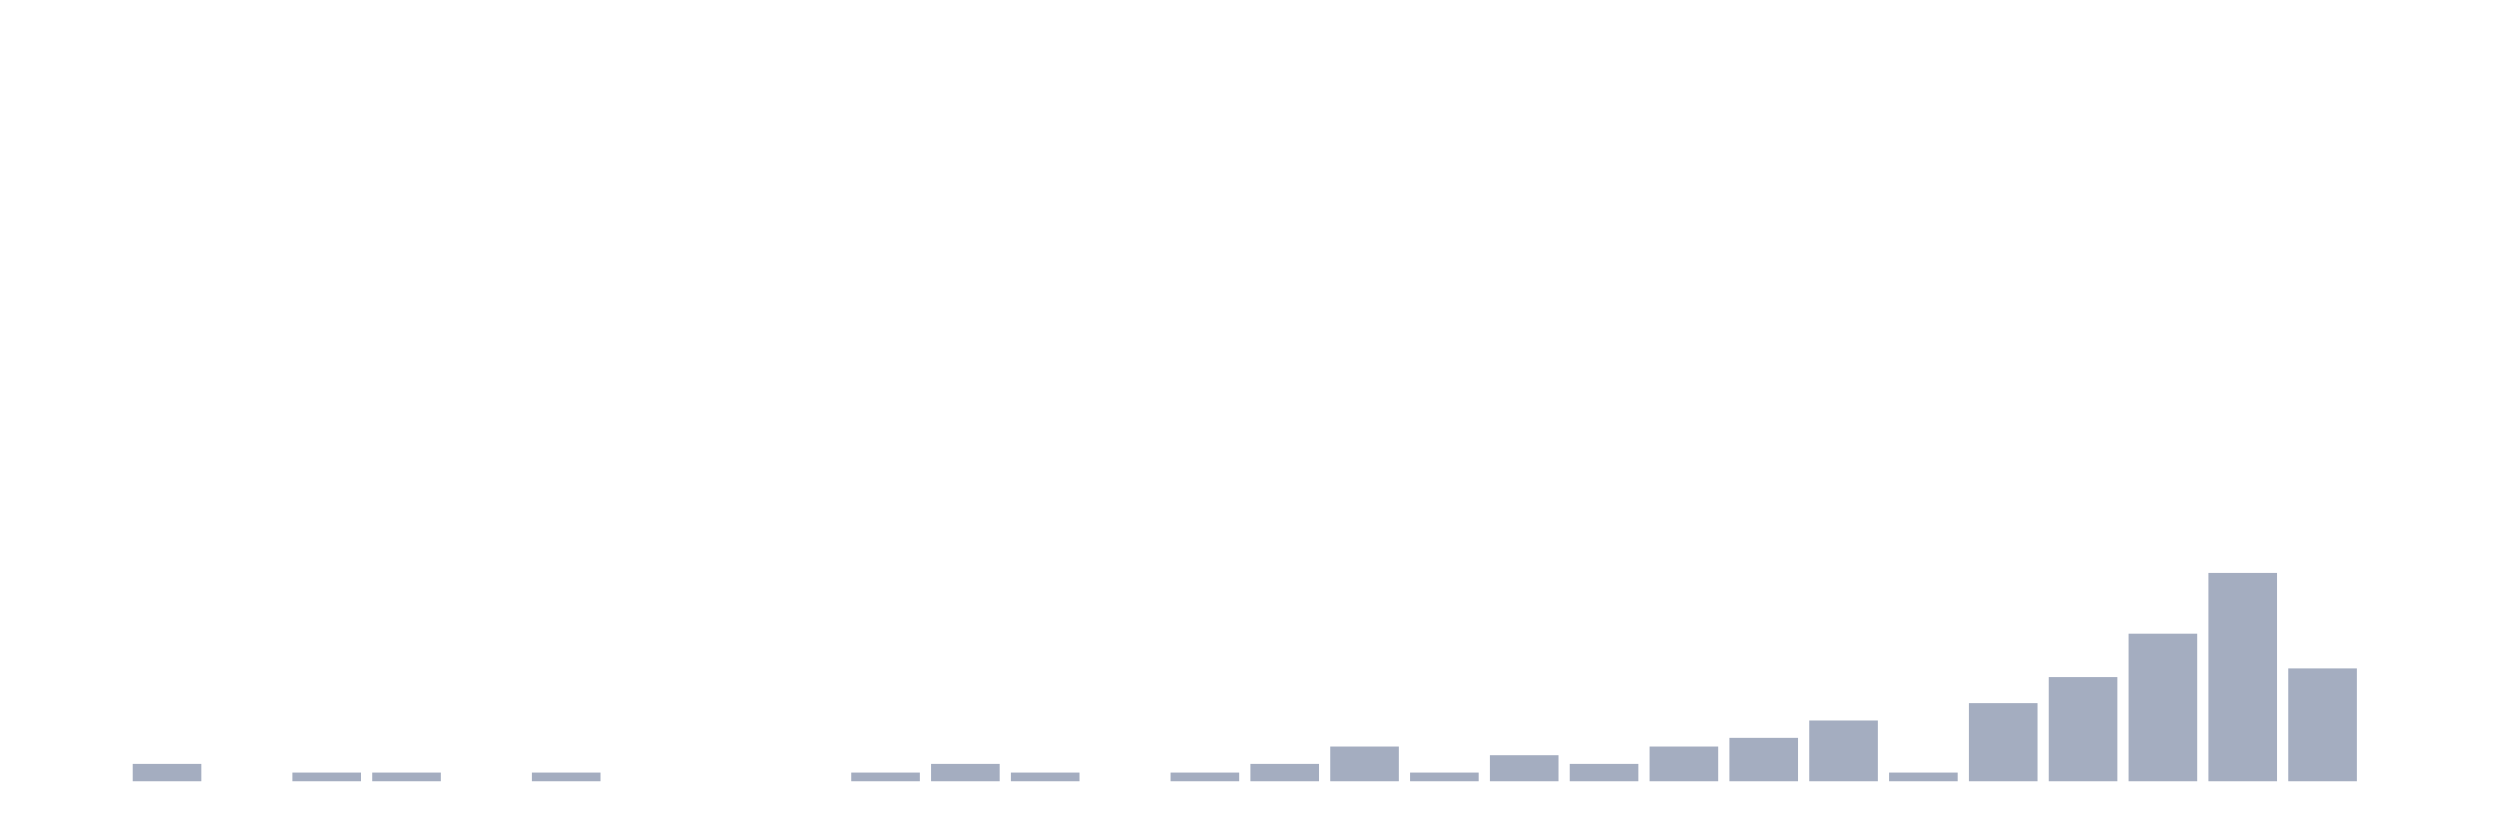
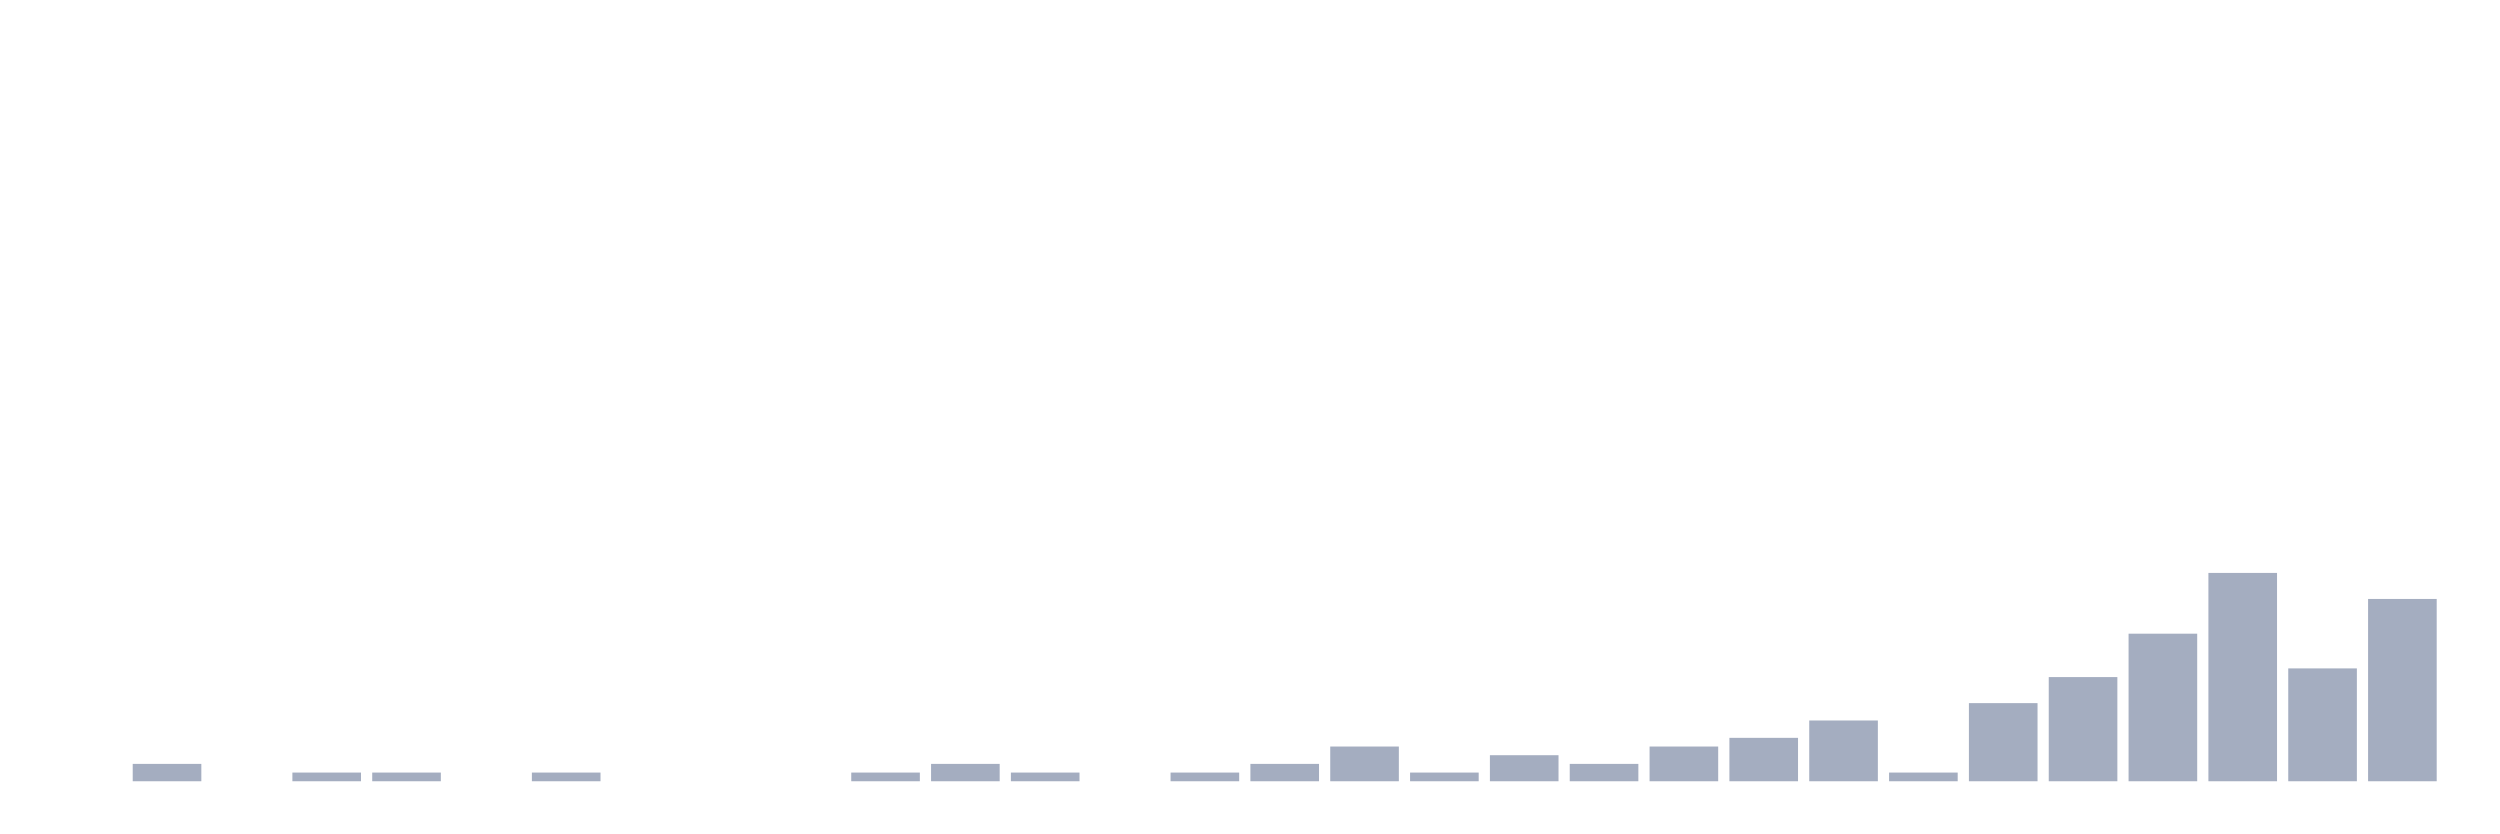
<svg xmlns="http://www.w3.org/2000/svg" viewBox="0 0 480 160">
  <g transform="translate(10,10)">
    <rect class="bar" x="0.153" width="13.175" y="140" height="0" fill="rgb(164,173,192)" />
    <rect class="bar" x="15.482" width="13.175" y="136.667" height="3.333" fill="rgb(164,173,192)" />
    <rect class="bar" x="30.81" width="13.175" y="140" height="0" fill="rgb(164,173,192)" />
    <rect class="bar" x="46.138" width="13.175" y="138.333" height="1.667" fill="rgb(164,173,192)" />
    <rect class="bar" x="61.466" width="13.175" y="138.333" height="1.667" fill="rgb(164,173,192)" />
    <rect class="bar" x="76.794" width="13.175" y="140" height="0" fill="rgb(164,173,192)" />
    <rect class="bar" x="92.123" width="13.175" y="138.333" height="1.667" fill="rgb(164,173,192)" />
    <rect class="bar" x="107.451" width="13.175" y="140" height="0" fill="rgb(164,173,192)" />
    <rect class="bar" x="122.779" width="13.175" y="140" height="0" fill="rgb(164,173,192)" />
    <rect class="bar" x="138.107" width="13.175" y="140" height="0" fill="rgb(164,173,192)" />
    <rect class="bar" x="153.436" width="13.175" y="138.333" height="1.667" fill="rgb(164,173,192)" />
    <rect class="bar" x="168.764" width="13.175" y="136.667" height="3.333" fill="rgb(164,173,192)" />
    <rect class="bar" x="184.092" width="13.175" y="138.333" height="1.667" fill="rgb(164,173,192)" />
    <rect class="bar" x="199.42" width="13.175" y="140" height="0" fill="rgb(164,173,192)" />
    <rect class="bar" x="214.748" width="13.175" y="138.333" height="1.667" fill="rgb(164,173,192)" />
    <rect class="bar" x="230.077" width="13.175" y="136.667" height="3.333" fill="rgb(164,173,192)" />
    <rect class="bar" x="245.405" width="13.175" y="133.333" height="6.667" fill="rgb(164,173,192)" />
    <rect class="bar" x="260.733" width="13.175" y="138.333" height="1.667" fill="rgb(164,173,192)" />
    <rect class="bar" x="276.061" width="13.175" y="135" height="5" fill="rgb(164,173,192)" />
    <rect class="bar" x="291.39" width="13.175" y="136.667" height="3.333" fill="rgb(164,173,192)" />
    <rect class="bar" x="306.718" width="13.175" y="133.333" height="6.667" fill="rgb(164,173,192)" />
    <rect class="bar" x="322.046" width="13.175" y="131.667" height="8.333" fill="rgb(164,173,192)" />
    <rect class="bar" x="337.374" width="13.175" y="128.333" height="11.667" fill="rgb(164,173,192)" />
    <rect class="bar" x="352.702" width="13.175" y="138.333" height="1.667" fill="rgb(164,173,192)" />
    <rect class="bar" x="368.031" width="13.175" y="125" height="15" fill="rgb(164,173,192)" />
    <rect class="bar" x="383.359" width="13.175" y="120" height="20" fill="rgb(164,173,192)" />
    <rect class="bar" x="398.687" width="13.175" y="111.667" height="28.333" fill="rgb(164,173,192)" />
    <rect class="bar" x="414.015" width="13.175" y="100" height="40" fill="rgb(164,173,192)" />
    <rect class="bar" x="429.344" width="13.175" y="118.333" height="21.667" fill="rgb(164,173,192)" />
-     <rect class="bar" x="444.672" width="13.175" y="140" height="0" fill="rgb(164,173,192)" />
+     <rect class="bar" x="444.672" width="13.175" y="105" height="35" fill="rgb(164,173,192)" />
  </g>
</svg>
